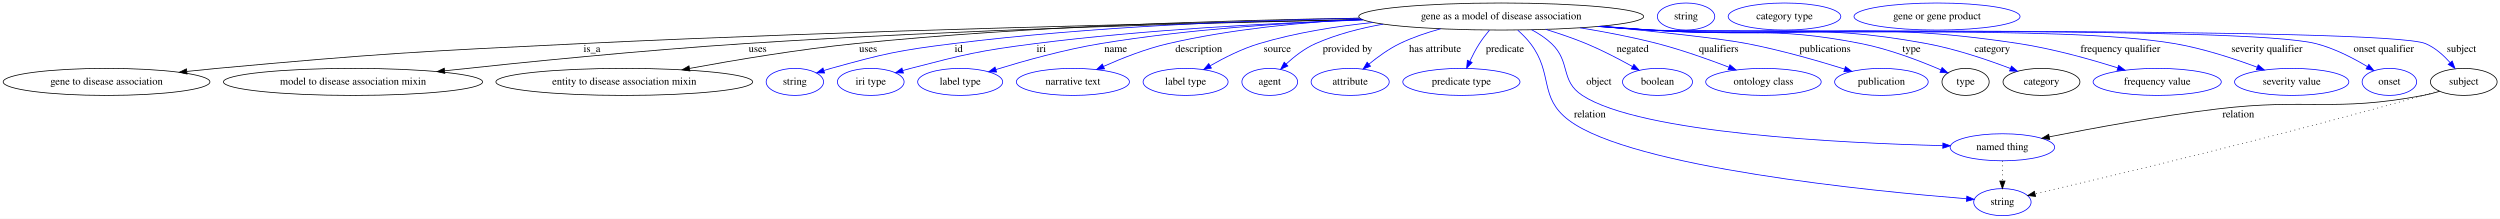
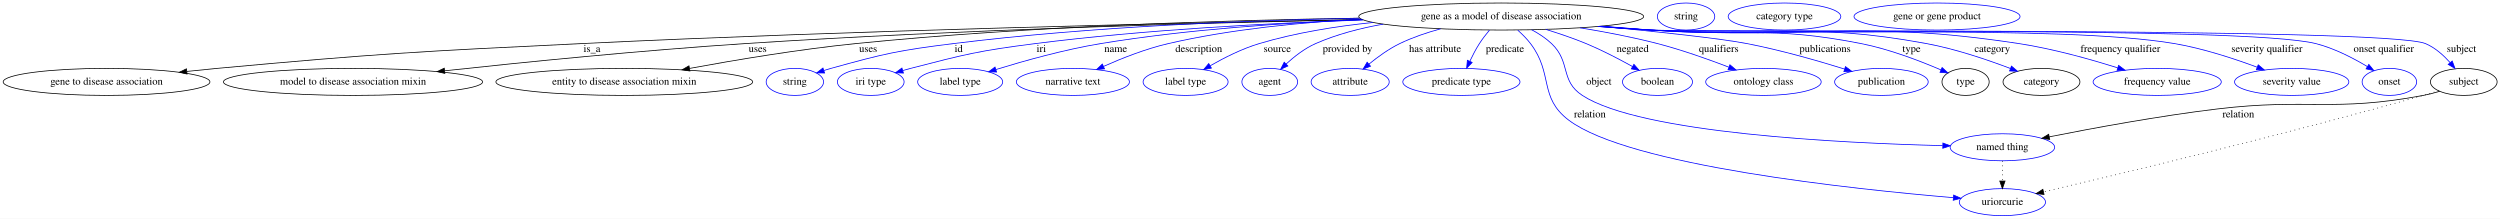
<svg xmlns="http://www.w3.org/2000/svg" width="3327pt" height="291pt" viewBox="0.00 0.00 3326.98 291.00">
  <g id="graph0" class="graph" transform="scale(1 1) rotate(0) translate(4 287)">
    <polygon fill="white" stroke="transparent" points="-4,4 -4,-287 3322.98,-287 3322.98,4 -4,4" />
    <g id="node1" class="node">
      <ellipse fill="none" stroke="black" cx="1993.79" cy="-265" rx="189.57" ry="18" />
      <text text-anchor="middle" x="1993.79" y="-261.3" font-family="Times,serif" font-size="14.00">gene as a model of disease association</text>
    </g>
    <g id="node2" class="node">
      <ellipse fill="none" stroke="black" cx="137.79" cy="-178" rx="137.58" ry="18" />
      <text text-anchor="middle" x="137.79" y="-174.3" font-family="Times,serif" font-size="14.00">gene to disease association</text>
    </g>
    <g id="edge1" class="edge">
      <path fill="none" stroke="black" d="M1808.63,-260.97C1568.83,-256.53 1137.93,-246.78 769.79,-229 553.99,-218.58 499.94,-215.75 284.79,-196 271.84,-194.81 258.27,-193.43 244.83,-191.98" />
      <polygon fill="black" stroke="black" points="244.91,-188.46 234.58,-190.85 244.14,-195.42 244.91,-188.46" />
      <text text-anchor="middle" x="783.79" y="-217.8" font-family="Times,serif" font-size="14.00">is_a</text>
    </g>
    <g id="node3" class="node">
      <ellipse fill="none" stroke="black" cx="465.79" cy="-178" rx="172.47" ry="18" />
      <text text-anchor="middle" x="465.79" y="-174.3" font-family="Times,serif" font-size="14.00">model to disease association mixin</text>
    </g>
    <g id="edge2" class="edge">
      <path fill="none" stroke="black" d="M1808.67,-260.93C1606.72,-256.79 1274,-247.67 987.79,-229 850.5,-220.04 693.39,-204.24 587.7,-192.79" />
      <polygon fill="black" stroke="black" points="587.96,-189.3 577.64,-191.7 587.2,-196.26 587.96,-189.3" />
      <text text-anchor="middle" x="1004.29" y="-217.8" font-family="Times,serif" font-size="14.00">uses</text>
    </g>
    <g id="node4" class="node">
      <ellipse fill="none" stroke="black" cx="826.79" cy="-178" rx="170.87" ry="18" />
      <text text-anchor="middle" x="826.79" y="-174.3" font-family="Times,serif" font-size="14.00">entity to disease association mixin</text>
    </g>
    <g id="edge3" class="edge">
      <path fill="none" stroke="black" d="M1805.23,-262.82C1630.88,-260.19 1364.77,-252.27 1134.79,-229 1059.74,-221.41 975.2,-207.28 913.71,-195.98" />
      <polygon fill="black" stroke="black" points="914.13,-192.49 903.66,-194.12 912.86,-199.38 914.13,-192.49" />
      <text text-anchor="middle" x="1151.29" y="-217.8" font-family="Times,serif" font-size="14.00">uses</text>
    </g>
    <g id="node5" class="node">
      <ellipse fill="none" stroke="blue" cx="1053.79" cy="-178" rx="38.19" ry="18" />
      <text text-anchor="middle" x="1053.79" y="-174.3" font-family="Times,serif" font-size="14.00">string</text>
    </g>
    <g id="edge4" class="edge">
      <path fill="none" stroke="blue" d="M1805.07,-262.78C1657.49,-259.94 1447.42,-251.74 1264.79,-229 1191.44,-219.87 1173.02,-215.72 1101.79,-196 1098.68,-195.14 1095.48,-194.18 1092.28,-193.16" />
      <polygon fill="blue" stroke="blue" points="1093.36,-189.83 1082.77,-190 1091.16,-196.48 1093.36,-189.83" />
      <text text-anchor="middle" x="1271.79" y="-217.8" font-family="Times,serif" font-size="14.00">id</text>
    </g>
    <g id="node6" class="node">
      <ellipse fill="none" stroke="blue" cx="1154.79" cy="-178" rx="44.39" ry="18" />
      <text text-anchor="middle" x="1154.79" y="-174.3" font-family="Times,serif" font-size="14.00">iri type</text>
    </g>
    <g id="edge5" class="edge">
      <path fill="none" stroke="blue" d="M1810.05,-260.36C1686.35,-256.26 1519.78,-247.54 1373.79,-229 1299.17,-219.52 1280.61,-214.85 1207.79,-196 1204.41,-195.13 1200.93,-194.16 1197.45,-193.15" />
      <polygon fill="blue" stroke="blue" points="1198.28,-189.74 1187.7,-190.2 1196.26,-196.44 1198.28,-189.74" />
      <text text-anchor="middle" x="1381.79" y="-217.8" font-family="Times,serif" font-size="14.00">iri</text>
    </g>
    <g id="node7" class="node">
      <ellipse fill="none" stroke="blue" cx="1273.79" cy="-178" rx="56.59" ry="18" />
      <text text-anchor="middle" x="1273.79" y="-174.3" font-family="Times,serif" font-size="14.00">label type</text>
    </g>
    <g id="edge6" class="edge">
      <path fill="none" stroke="blue" d="M1809.31,-260.76C1706.22,-256.73 1575.73,-247.95 1460.79,-229 1412.54,-221.04 1358.73,-205.98 1321.27,-194.46" />
      <polygon fill="blue" stroke="blue" points="1322.22,-191.09 1311.63,-191.46 1320.14,-197.77 1322.22,-191.09" />
      <text text-anchor="middle" x="1480.79" y="-217.8" font-family="Times,serif" font-size="14.00">name</text>
    </g>
    <g id="node8" class="node">
      <ellipse fill="none" stroke="blue" cx="1423.79" cy="-178" rx="75.29" ry="18" />
      <text text-anchor="middle" x="1423.79" y="-174.3" font-family="Times,serif" font-size="14.00">narrative text</text>
    </g>
    <g id="edge7" class="edge">
      <path fill="none" stroke="blue" d="M1807.37,-261.51C1727.53,-257.3 1633.76,-248.16 1550.79,-229 1521.03,-222.13 1489.04,-209.5 1464.62,-198.66" />
      <polygon fill="blue" stroke="blue" points="1465.86,-195.38 1455.31,-194.45 1462.98,-201.76 1465.86,-195.38" />
      <text text-anchor="middle" x="1591.29" y="-217.8" font-family="Times,serif" font-size="14.00">description</text>
    </g>
    <g id="node9" class="node">
      <ellipse fill="none" stroke="blue" cx="1573.79" cy="-178" rx="56.59" ry="18" />
      <text text-anchor="middle" x="1573.79" y="-174.3" font-family="Times,serif" font-size="14.00">label type</text>
    </g>
    <g id="edge8" class="edge">
      <path fill="none" stroke="blue" d="M1823.12,-257.06C1773.58,-251.95 1719.88,-243.35 1671.79,-229 1648.93,-222.18 1625.05,-210.11 1606.58,-199.54" />
      <polygon fill="blue" stroke="blue" points="1608.12,-196.38 1597.72,-194.34 1604.58,-202.42 1608.12,-196.38" />
      <text text-anchor="middle" x="1695.79" y="-217.8" font-family="Times,serif" font-size="14.00">source</text>
    </g>
    <g id="node10" class="node">
      <ellipse fill="none" stroke="blue" cx="1685.79" cy="-178" rx="37.09" ry="18" />
      <text text-anchor="middle" x="1685.79" y="-174.3" font-family="Times,serif" font-size="14.00">agent</text>
    </g>
    <g id="edge9" class="edge">
      <path fill="none" stroke="blue" d="M1836.71,-254.84C1806.04,-249.44 1774.75,-241.27 1746.79,-229 1732.26,-222.62 1718.39,-211.77 1707.55,-201.81" />
      <polygon fill="blue" stroke="blue" points="1709.87,-199.18 1700.23,-194.79 1705.02,-204.23 1709.87,-199.18" />
      <text text-anchor="middle" x="1789.29" y="-217.8" font-family="Times,serif" font-size="14.00">provided by</text>
    </g>
    <g id="node11" class="node">
      <ellipse fill="none" stroke="blue" cx="1792.79" cy="-178" rx="51.99" ry="18" />
      <text text-anchor="middle" x="1792.79" y="-174.3" font-family="Times,serif" font-size="14.00">attribute</text>
    </g>
    <g id="edge10" class="edge">
      <path fill="none" stroke="blue" d="M1913.05,-248.61C1894.71,-243.61 1875.68,-237.18 1858.79,-229 1844.07,-221.87 1829.4,-211.21 1817.64,-201.56" />
      <polygon fill="blue" stroke="blue" points="1819.9,-198.88 1810,-195.09 1815.38,-204.22 1819.9,-198.88" />
      <text text-anchor="middle" x="1905.79" y="-217.8" font-family="Times,serif" font-size="14.00">has attribute</text>
    </g>
    <g id="node12" class="node">
      <ellipse fill="none" stroke="blue" cx="1940.79" cy="-178" rx="77.99" ry="18" />
      <text text-anchor="middle" x="1940.79" y="-174.3" font-family="Times,serif" font-size="14.00">predicate type</text>
    </g>
    <g id="edge11" class="edge">
      <path fill="none" stroke="blue" d="M1978.15,-246.84C1973.55,-241.35 1968.7,-235.11 1964.79,-229 1960.06,-221.62 1955.66,-213.17 1951.96,-205.34" />
      <polygon fill="blue" stroke="blue" points="1955.13,-203.87 1947.8,-196.22 1948.76,-206.77 1955.13,-203.87" />
      <text text-anchor="middle" x="1998.79" y="-217.8" font-family="Times,serif" font-size="14.00">predicate</text>
    </g>
    <g id="node13" class="node">
      <ellipse fill="none" stroke="blue" cx="2660.79" cy="-91" rx="69.59" ry="18" />
      <text text-anchor="middle" x="2660.79" y="-87.3" font-family="Times,serif" font-size="14.00">named thing</text>
    </g>
    <g id="edge12" class="edge">
      <path fill="none" stroke="blue" d="M2034.44,-247.35C2043.76,-242.34 2053.16,-236.22 2060.79,-229 2086.69,-204.48 2071.91,-179.48 2101.79,-160 2179.06,-109.61 2446.16,-96.56 2581.24,-93.18" />
      <polygon fill="blue" stroke="blue" points="2581.61,-96.67 2591.52,-92.94 2581.44,-89.68 2581.61,-96.67" />
      <text text-anchor="middle" x="2123.79" y="-174.3" font-family="Times,serif" font-size="14.00">object</text>
    </g>
    <g id="node14" class="node">
-       <ellipse fill="none" stroke="blue" cx="2660.79" cy="-18" rx="38.19" ry="18" />
-       <text text-anchor="middle" x="2660.79" y="-14.3" font-family="Times,serif" font-size="14.00">string</text>
+       <ellipse fill="none" stroke="blue" cx="2660.79" cy="-18" rx="57.39" ry="18" />
+       <text text-anchor="middle" x="2660.79" y="-14.3" font-family="Times,serif" font-size="14.00">uriorcurie</text>
    </g>
    <g id="edge13" class="edge">
-       <path fill="none" stroke="blue" d="M2015.86,-246.79C2021.81,-241.49 2027.93,-235.37 2032.79,-229 2063.52,-188.7 2043.32,-157.52 2083.79,-127 2167.6,-63.8 2490.14,-32.38 2612.94,-22.52" />
-       <polygon fill="blue" stroke="blue" points="2613.46,-25.99 2623.16,-21.71 2612.91,-19.01 2613.46,-25.99" />
+       <path fill="none" stroke="blue" d="M2015.86,-246.79C2021.81,-241.49 2027.93,-235.37 2032.79,-229 2063.52,-188.7 2043.32,-157.52 2083.79,-127 2163.89,-66.6 2462.03,-35.23 2595.48,-23.96" />
+       <polygon fill="blue" stroke="blue" points="2595.89,-27.43 2605.57,-23.12 2595.31,-20.46 2595.89,-27.43" />
      <text text-anchor="middle" x="2111.79" y="-130.8" font-family="Times,serif" font-size="14.00">relation</text>
    </g>
    <g id="node15" class="node">
      <ellipse fill="none" stroke="blue" cx="2201.79" cy="-178" rx="46.59" ry="18" />
      <text text-anchor="middle" x="2201.79" y="-174.3" font-family="Times,serif" font-size="14.00">boolean</text>
    </g>
    <g id="edge14" class="edge">
      <path fill="none" stroke="blue" d="M2053.17,-247.85C2070.67,-242.49 2089.71,-236.07 2106.79,-229 2127.91,-220.26 2150.59,-208.42 2168.49,-198.46" />
      <polygon fill="blue" stroke="blue" points="2170.39,-201.4 2177.39,-193.44 2166.96,-195.3 2170.39,-201.4" />
      <text text-anchor="middle" x="2168.79" y="-217.8" font-family="Times,serif" font-size="14.00">negated</text>
    </g>
    <g id="node16" class="node">
      <ellipse fill="none" stroke="blue" cx="2342.79" cy="-178" rx="76.89" ry="18" />
      <text text-anchor="middle" x="2342.79" y="-174.3" font-family="Times,serif" font-size="14.00">ontology class</text>
    </g>
    <g id="edge15" class="edge">
      <path fill="none" stroke="blue" d="M2098.75,-249.99C2131.97,-244.58 2168.65,-237.59 2201.79,-229 2234.03,-220.64 2269.36,-208.11 2296.58,-197.68" />
      <polygon fill="blue" stroke="blue" points="2298.16,-200.82 2306.23,-193.95 2295.64,-194.29 2298.16,-200.82" />
      <text text-anchor="middle" x="2283.29" y="-217.8" font-family="Times,serif" font-size="14.00">qualifiers</text>
    </g>
    <g id="node17" class="node">
      <ellipse fill="none" stroke="blue" cx="2499.79" cy="-178" rx="62.29" ry="18" />
      <text text-anchor="middle" x="2499.79" y="-174.3" font-family="Times,serif" font-size="14.00">publication</text>
    </g>
    <g id="edge16" class="edge">
      <path fill="none" stroke="blue" d="M2126.12,-252.07C2199.94,-244.98 2284.2,-236.02 2320.79,-229 2365.39,-220.44 2415.07,-206.18 2450.75,-195.07" />
      <polygon fill="blue" stroke="blue" points="2451.93,-198.37 2460.42,-192.03 2449.83,-191.69 2451.93,-198.37" />
      <text text-anchor="middle" x="2424.79" y="-217.8" font-family="Times,serif" font-size="14.00">publications</text>
    </g>
    <g id="node18" class="node">
      <ellipse fill="none" stroke="black" cx="2611.79" cy="-178" rx="31.4" ry="18" />
      <text text-anchor="middle" x="2611.79" y="-174.3" font-family="Times,serif" font-size="14.00">type</text>
    </g>
    <g id="edge17" class="edge">
      <path fill="none" stroke="blue" d="M2127.29,-252.21C2149.17,-250.39 2171.61,-248.59 2192.79,-247 2317.14,-237.69 2350.44,-253.1 2472.79,-229 2510.38,-221.6 2551.43,-205.81 2579.1,-193.94" />
      <polygon fill="blue" stroke="blue" points="2580.54,-197.13 2588.31,-189.93 2577.74,-190.72 2580.54,-197.13" />
      <text text-anchor="middle" x="2539.79" y="-217.8" font-family="Times,serif" font-size="14.00">type</text>
    </g>
    <g id="node20" class="node">
      <ellipse fill="none" stroke="black" cx="2712.79" cy="-178" rx="51.19" ry="18" />
      <text text-anchor="middle" x="2712.79" y="-174.3" font-family="Times,serif" font-size="14.00">category</text>
    </g>
    <g id="edge18" class="edge">
      <path fill="none" stroke="blue" d="M2125.93,-252.04C2148.24,-250.21 2171.17,-248.45 2192.79,-247 2355.73,-236.05 2399.19,-258.63 2559.79,-229 2598.6,-221.84 2641.15,-207.37 2671.5,-195.82" />
      <polygon fill="blue" stroke="blue" points="2672.84,-199.06 2680.91,-192.19 2670.32,-192.53 2672.84,-199.06" />
      <text text-anchor="middle" x="2647.29" y="-217.8" font-family="Times,serif" font-size="14.00">category</text>
    </g>
    <g id="node22" class="node">
      <ellipse fill="none" stroke="blue" cx="2866.79" cy="-178" rx="85.29" ry="18" />
      <text text-anchor="middle" x="2866.79" y="-174.3" font-family="Times,serif" font-size="14.00">frequency value</text>
    </g>
    <g id="edge19" class="edge">
      <path fill="none" stroke="blue" d="M2124.58,-251.92C2147.31,-250.08 2170.72,-248.35 2192.79,-247 2410.31,-233.72 2467.34,-261.79 2682.79,-229 2727.81,-222.15 2777.58,-208.22 2813.99,-196.8" />
      <polygon fill="blue" stroke="blue" points="2815.42,-200.02 2823.89,-193.66 2813.3,-193.35 2815.42,-200.02" />
      <text text-anchor="middle" x="2817.79" y="-217.8" font-family="Times,serif" font-size="14.00">frequency qualifier</text>
    </g>
    <g id="node23" class="node">
      <ellipse fill="none" stroke="blue" cx="3045.79" cy="-178" rx="76.09" ry="18" />
      <text text-anchor="middle" x="3045.79" y="-174.3" font-family="Times,serif" font-size="14.00">severity value</text>
    </g>
    <g id="edge20" class="edge">
      <path fill="none" stroke="blue" d="M2123.23,-251.82C2146.38,-249.96 2170.28,-248.25 2192.79,-247 2347.49,-238.4 2737.03,-254.91 2889.79,-229 2927.74,-222.56 2969.17,-208.96 2999.79,-197.56" />
      <polygon fill="blue" stroke="blue" points="3001.22,-200.76 3009.33,-193.95 2998.74,-194.21 3001.22,-200.76" />
      <text text-anchor="middle" x="3012.79" y="-217.8" font-family="Times,serif" font-size="14.00">severity qualifier</text>
    </g>
    <g id="node24" class="node">
      <ellipse fill="none" stroke="blue" cx="3175.79" cy="-178" rx="36.29" ry="18" />
      <text text-anchor="middle" x="3175.79" y="-174.3" font-family="Times,serif" font-size="14.00">onset</text>
    </g>
    <g id="edge21" class="edge">
      <path fill="none" stroke="blue" d="M2122.7,-251.76C2146.01,-249.9 2170.11,-248.2 2192.79,-247 2291,-241.81 2982.4,-252.96 3077.79,-229 3102.3,-222.84 3127.66,-209.69 3146.44,-198.42" />
      <polygon fill="blue" stroke="blue" points="3148.43,-201.31 3155.1,-193.08 3144.75,-195.35 3148.43,-201.31" />
      <text text-anchor="middle" x="3168.29" y="-217.8" font-family="Times,serif" font-size="14.00">onset qualifier</text>
    </g>
    <g id="node25" class="node">
      <ellipse fill="none" stroke="black" cx="3274.79" cy="-178" rx="44.39" ry="18" />
      <text text-anchor="middle" x="3274.79" y="-174.3" font-family="Times,serif" font-size="14.00">subject</text>
    </g>
    <g id="edge22" class="edge">
      <path fill="none" stroke="blue" d="M2122.43,-251.73C2145.82,-249.86 2170.02,-248.17 2192.79,-247 2250,-244.06 3170.95,-251.12 3223.79,-229 3236.6,-223.63 3247.97,-213.39 3256.7,-203.56" />
      <polygon fill="blue" stroke="blue" points="3259.4,-205.79 3263.12,-195.87 3254.02,-201.31 3259.4,-205.79" />
      <text text-anchor="middle" x="3271.79" y="-217.8" font-family="Times,serif" font-size="14.00">subject</text>
    </g>
    <g id="edge25" class="edge">
      <path fill="none" stroke="black" stroke-dasharray="1,5" d="M2660.79,-72.81C2660.79,-64.79 2660.79,-55.05 2660.79,-46.07" />
      <polygon fill="black" stroke="black" points="2664.29,-46.03 2660.79,-36.03 2657.29,-46.03 2664.29,-46.03" />
    </g>
    <g id="node19" class="node">
      <ellipse fill="none" stroke="blue" cx="2239.79" cy="-265" rx="38.19" ry="18" />
      <text text-anchor="middle" x="2239.79" y="-261.3" font-family="Times,serif" font-size="14.00">string</text>
    </g>
    <g id="node21" class="node">
      <ellipse fill="none" stroke="blue" cx="2370.79" cy="-265" rx="74.99" ry="18" />
      <text text-anchor="middle" x="2370.79" y="-261.3" font-family="Times,serif" font-size="14.00">category type</text>
    </g>
    <g id="edge23" class="edge">
      <path fill="none" stroke="black" d="M3242.84,-165.56C3235.67,-163.38 3228.03,-161.36 3220.79,-160 3100.84,-137.52 3067.96,-156.53 2946.79,-142 2869.36,-132.72 2781.06,-116.39 2723.31,-104.93" />
      <polygon fill="black" stroke="black" points="2723.74,-101.44 2713.25,-102.92 2722.37,-108.31 2723.74,-101.44" />
      <text text-anchor="middle" x="2974.79" y="-130.8" font-family="Times,serif" font-size="14.00">relation</text>
    </g>
    <g id="edge24" class="edge">
-       <path fill="none" stroke="black" stroke-dasharray="1,5" d="M3241.46,-166.18C3234.65,-164.05 3227.5,-161.9 3220.79,-160 3029.52,-105.86 2798.6,-51 2704.19,-29.02" />
-       <polygon fill="black" stroke="black" points="2704.96,-25.6 2694.42,-26.75 2703.37,-32.42 2704.96,-25.6" />
+       <path fill="none" stroke="black" stroke-dasharray="1,5" d="M3241.46,-166.18C3234.65,-164.05 3227.5,-161.9 3220.79,-160 3036.82,-107.93 2816.19,-55.19 2715.6,-31.68" />
+       <polygon fill="black" stroke="black" points="2716.2,-28.22 2705.67,-29.36 2714.61,-35.04 2716.2,-28.22" />
    </g>
    <g id="node26" class="node">
      <ellipse fill="none" stroke="blue" cx="2573.79" cy="-265" rx="110.48" ry="18" />
      <text text-anchor="middle" x="2573.79" y="-261.3" font-family="Times,serif" font-size="14.00">gene or gene product</text>
    </g>
  </g>
</svg>
